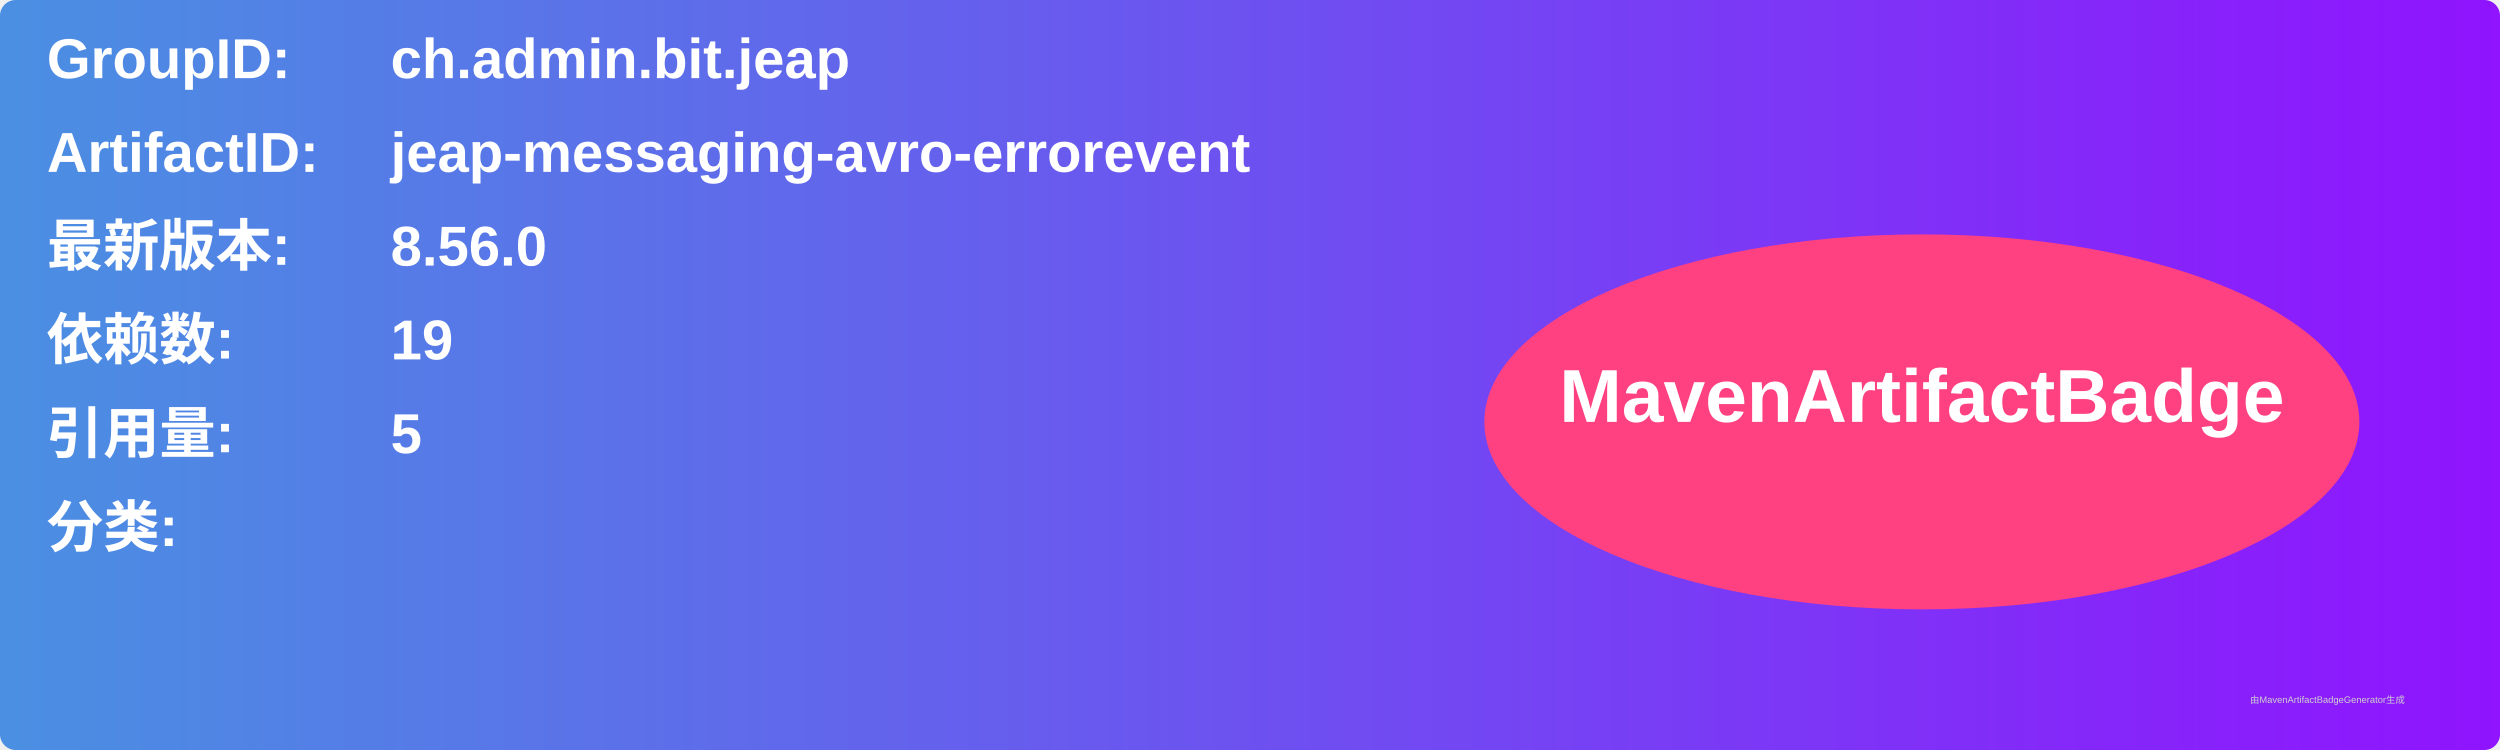
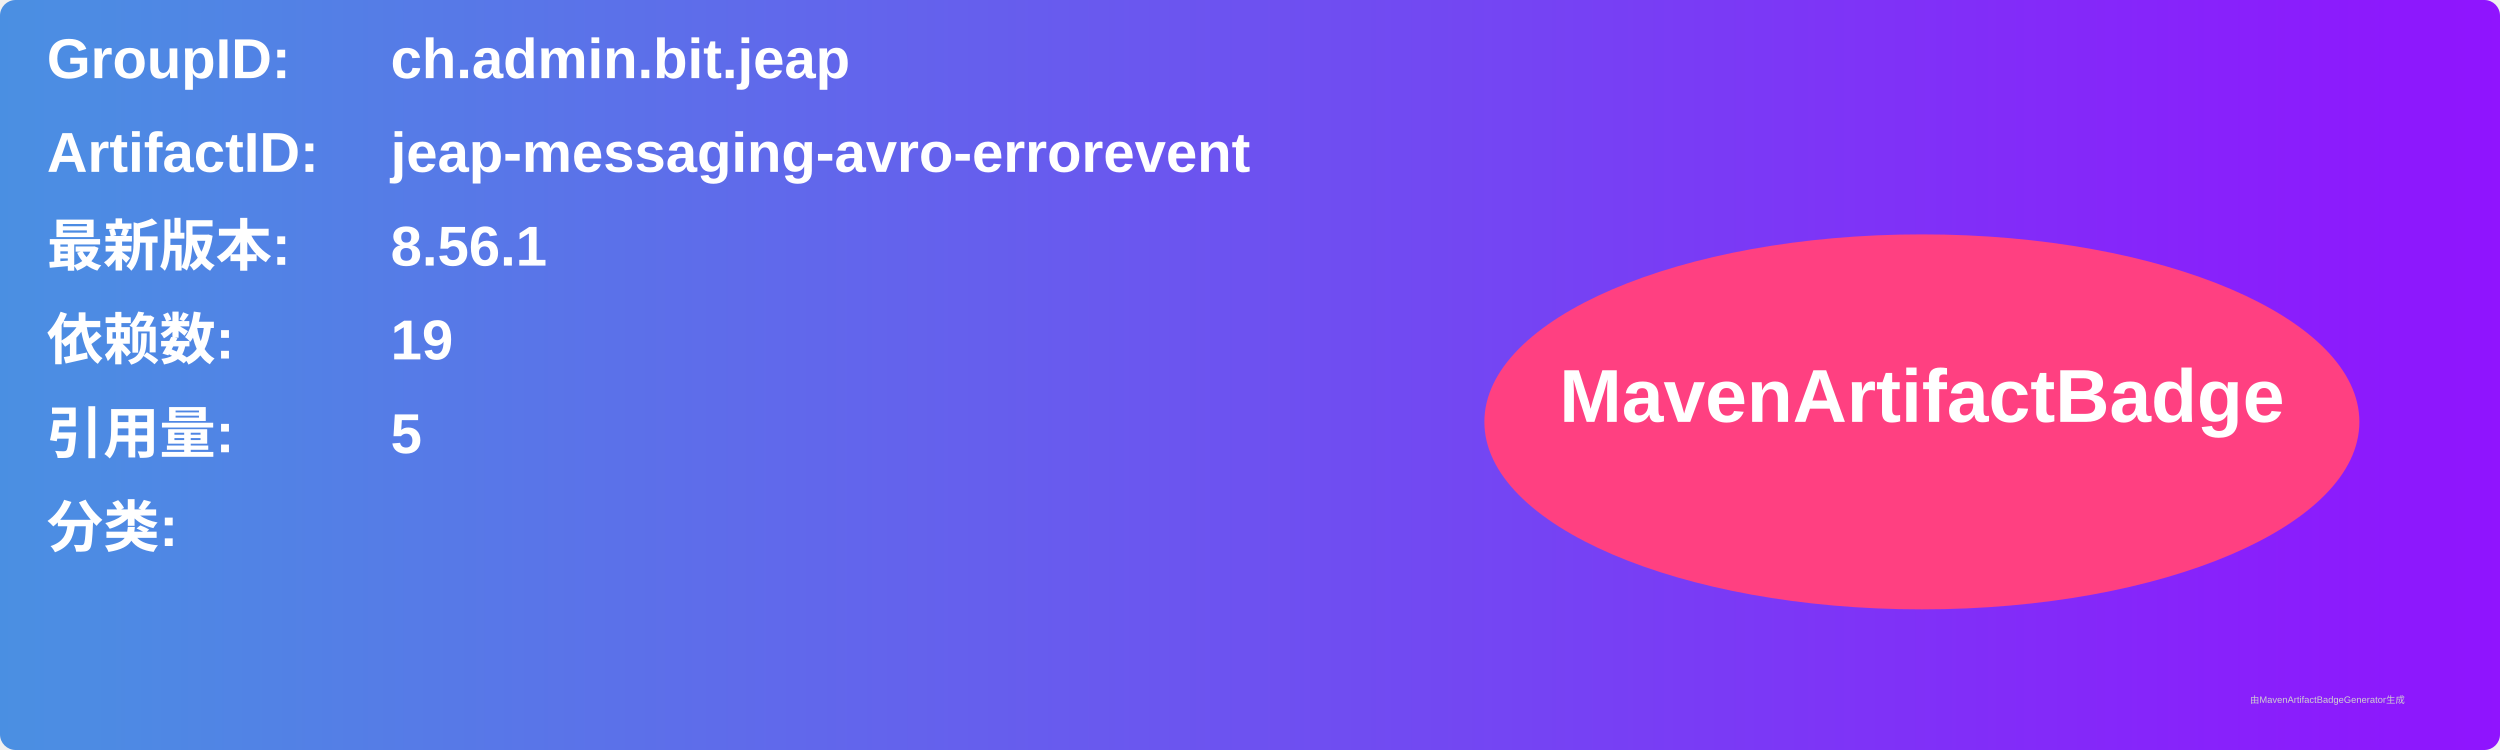
<svg xmlns="http://www.w3.org/2000/svg" width="800" height="240" viewBox="0 0 800 240">
  <linearGradient id="grad" x1="0%" y1="0%" x2="100%" y2="0%">
    <stop offset="0%" stop-color="#4a90e2" />
    <stop offset="100%" stop-color="#9013fe" />
  </linearGradient>
  <rect width="100%" height="100%" rx="5" ry="5" fill="url(#grad)" />
  <g transform="translate(15, 15)">
    <text x="0" y="10" font-family="Arial" font-size="18" fill="white" font-weight="bold" width="260">GroupID:</text>
    <text x="110" y="10" font-family="Arial" font-size="18" fill="white" font-weight="bold" width="460">ch.admin.bit.jeap</text>
    <text x="0" y="40" font-family="Arial" font-size="18" fill="white" font-weight="bold" width="260">ArtifactID:</text>
    <text x="110" y="40" font-family="Arial" font-size="18" fill="white" font-weight="bold" width="460">jeap-messaging-avro-errorevent</text>
    <text x="0" y="70" font-family="Arial" font-size="18" fill="white" font-weight="bold">最新版本:</text>
    <text x="110" y="70" font-family="Arial" font-size="18" fill="white" font-weight="bold">
-       <tspan font-weight="bold">8.56.0</tspan>
+       <tspan font-weight="bold">8.56.1</tspan>
    </text>
    <text x="0" y="100" font-family="Arial" font-size="18" fill="white" font-weight="bold">依赖数: </text>
    <text x="110" y="100" font-family="Arial" font-size="18" fill="white">
      <tspan font-weight="bold">19</tspan>
    </text>
    <text x="0" y="130" font-family="Arial" font-size="18" fill="white" font-weight="bold">引用量: </text>
    <text x="110" y="130" font-family="Arial" font-size="18" fill="white">
      <tspan font-weight="bold">5</tspan>
    </text>
    <text x="0" y="160" font-family="Arial" font-size="18" fill="white" font-weight="bold">分类:</text>
    <text x="10" y="190" font-family="Arial" font-size="10" fill="white">
      <tspan font-weight="bold" />
    </text>
    <ellipse cx="600" cy="120" rx="140" ry="60" fill="#ff4081" />
    <text x="600" y="120" text-anchor="middle" font-family="Arial" font-size="24" fill="white" font-weight="bold">MavenArtifactBadge</text>
  </g>
  <text x="720" y="225" font-family="Arial" font-size="3" fill="#d0d0d0">由MavenArtifactBadgeGenerator生成</text>
</svg>
